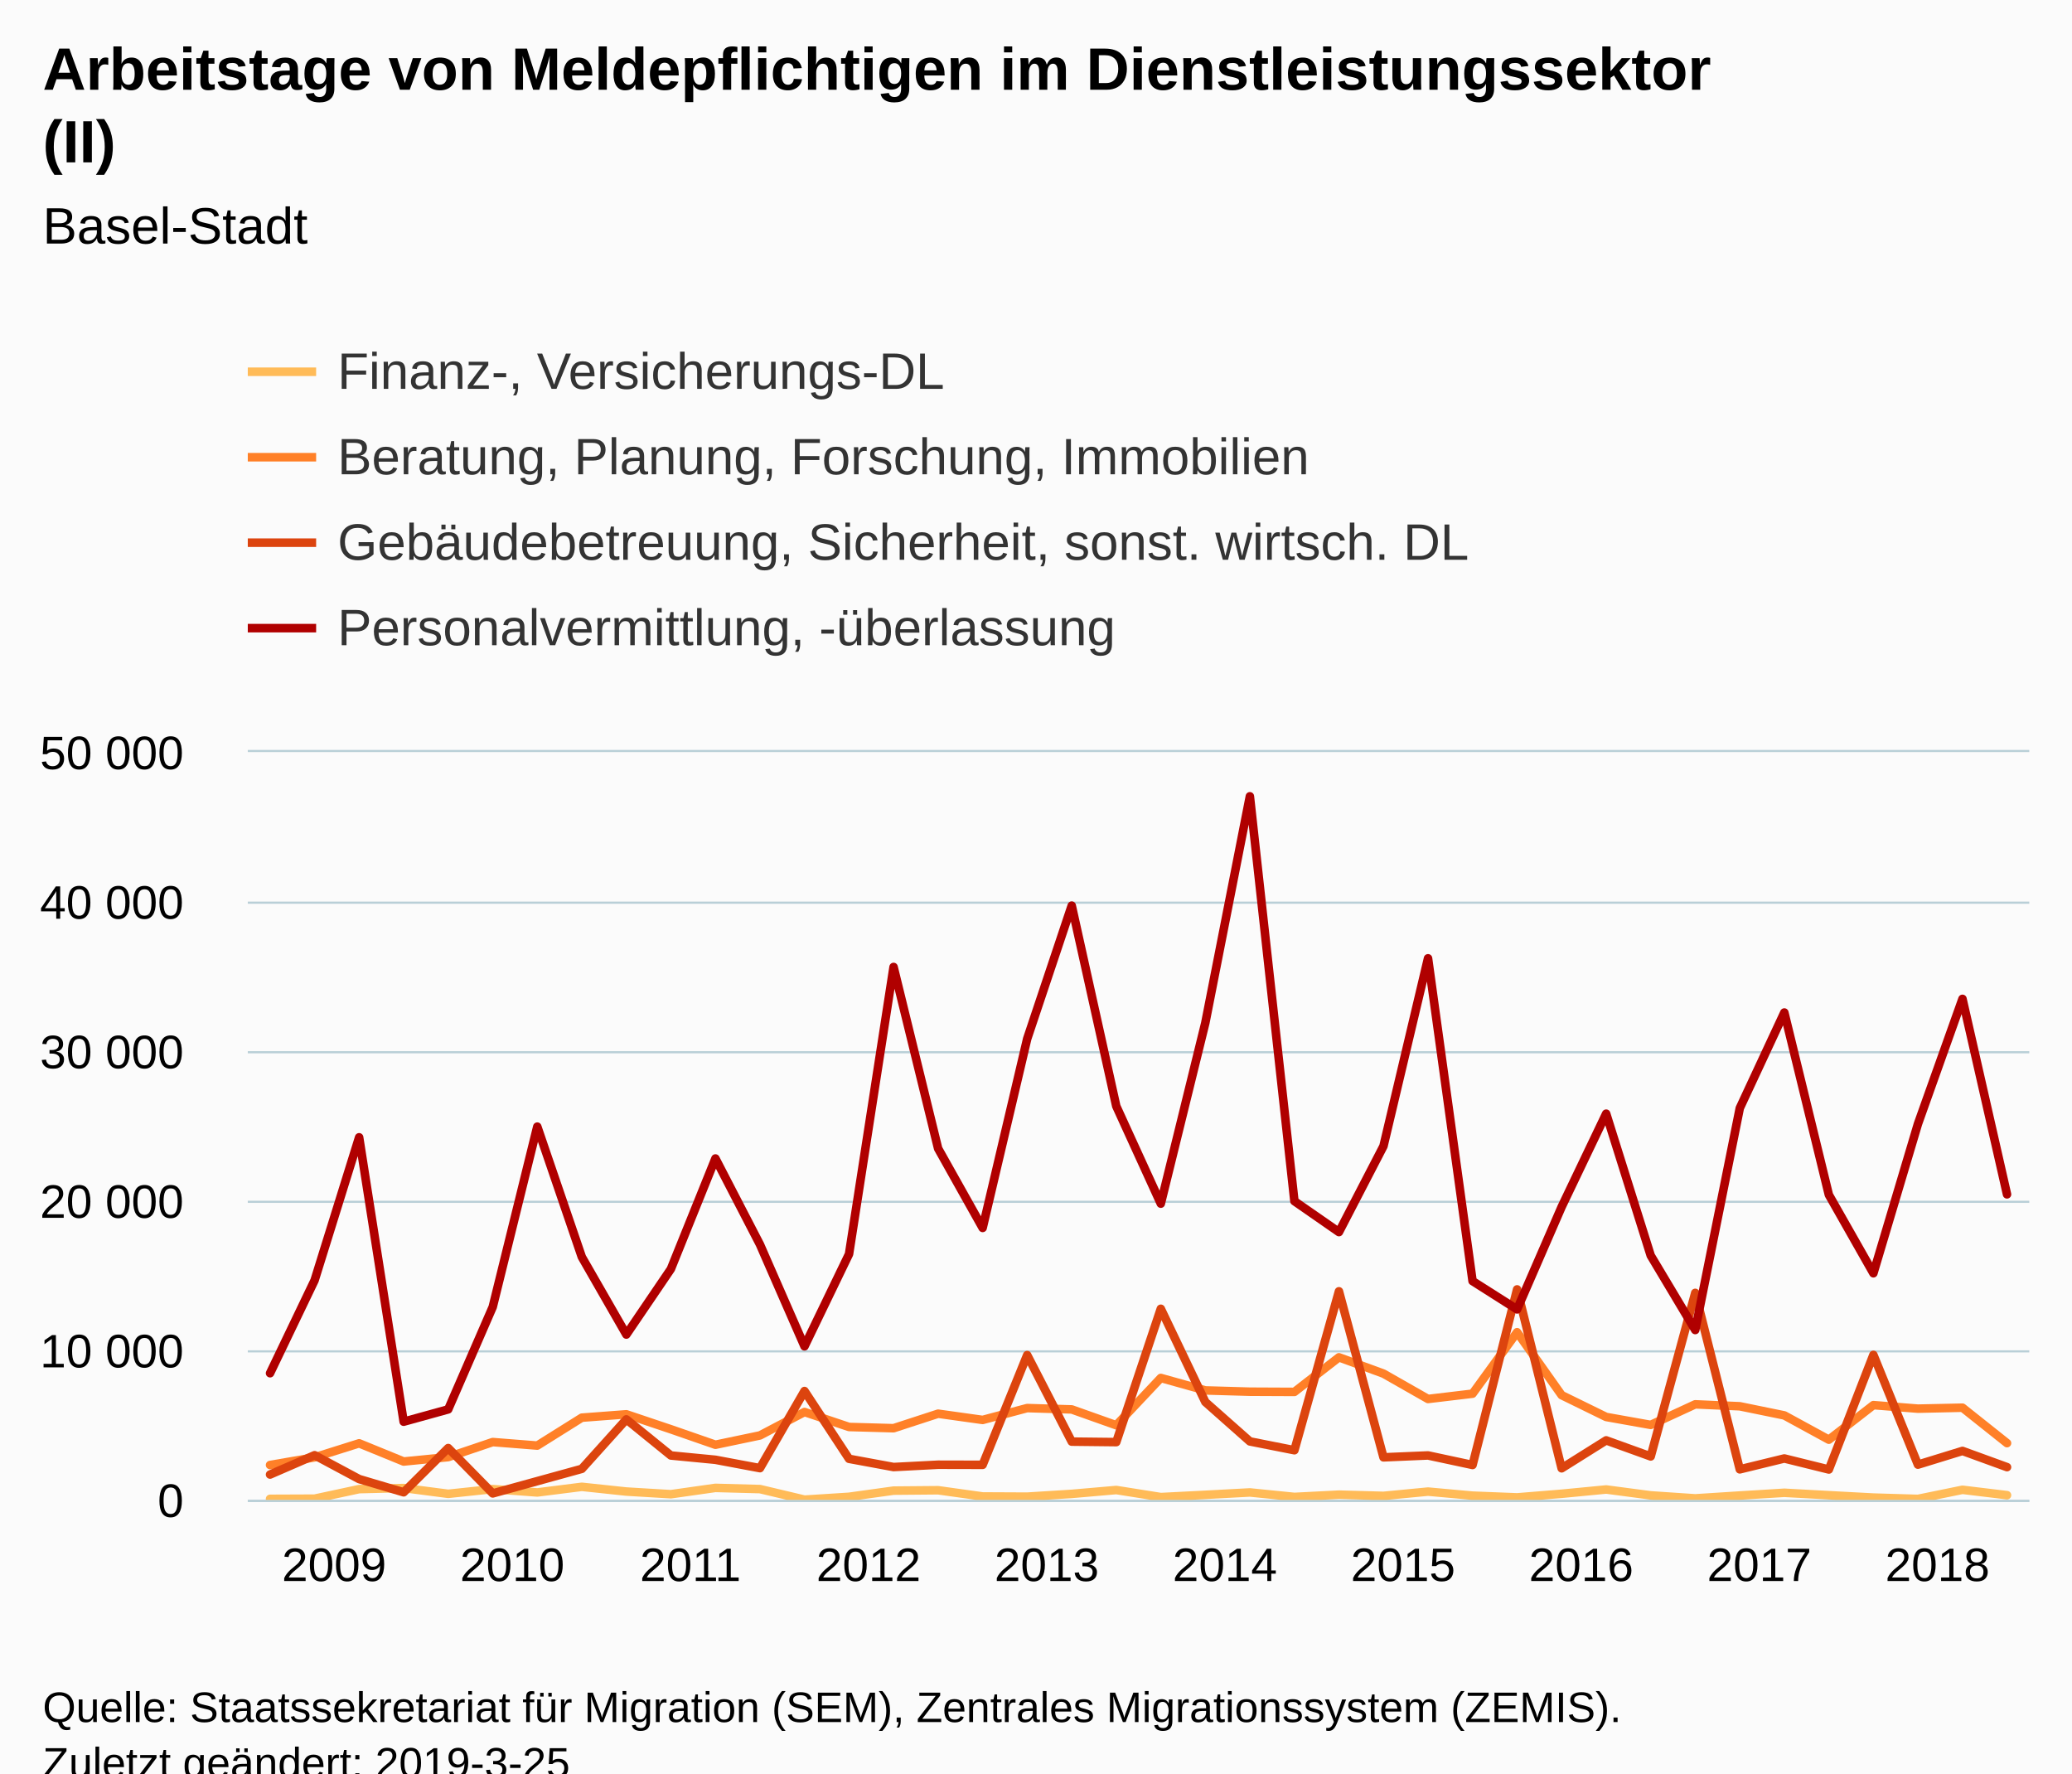
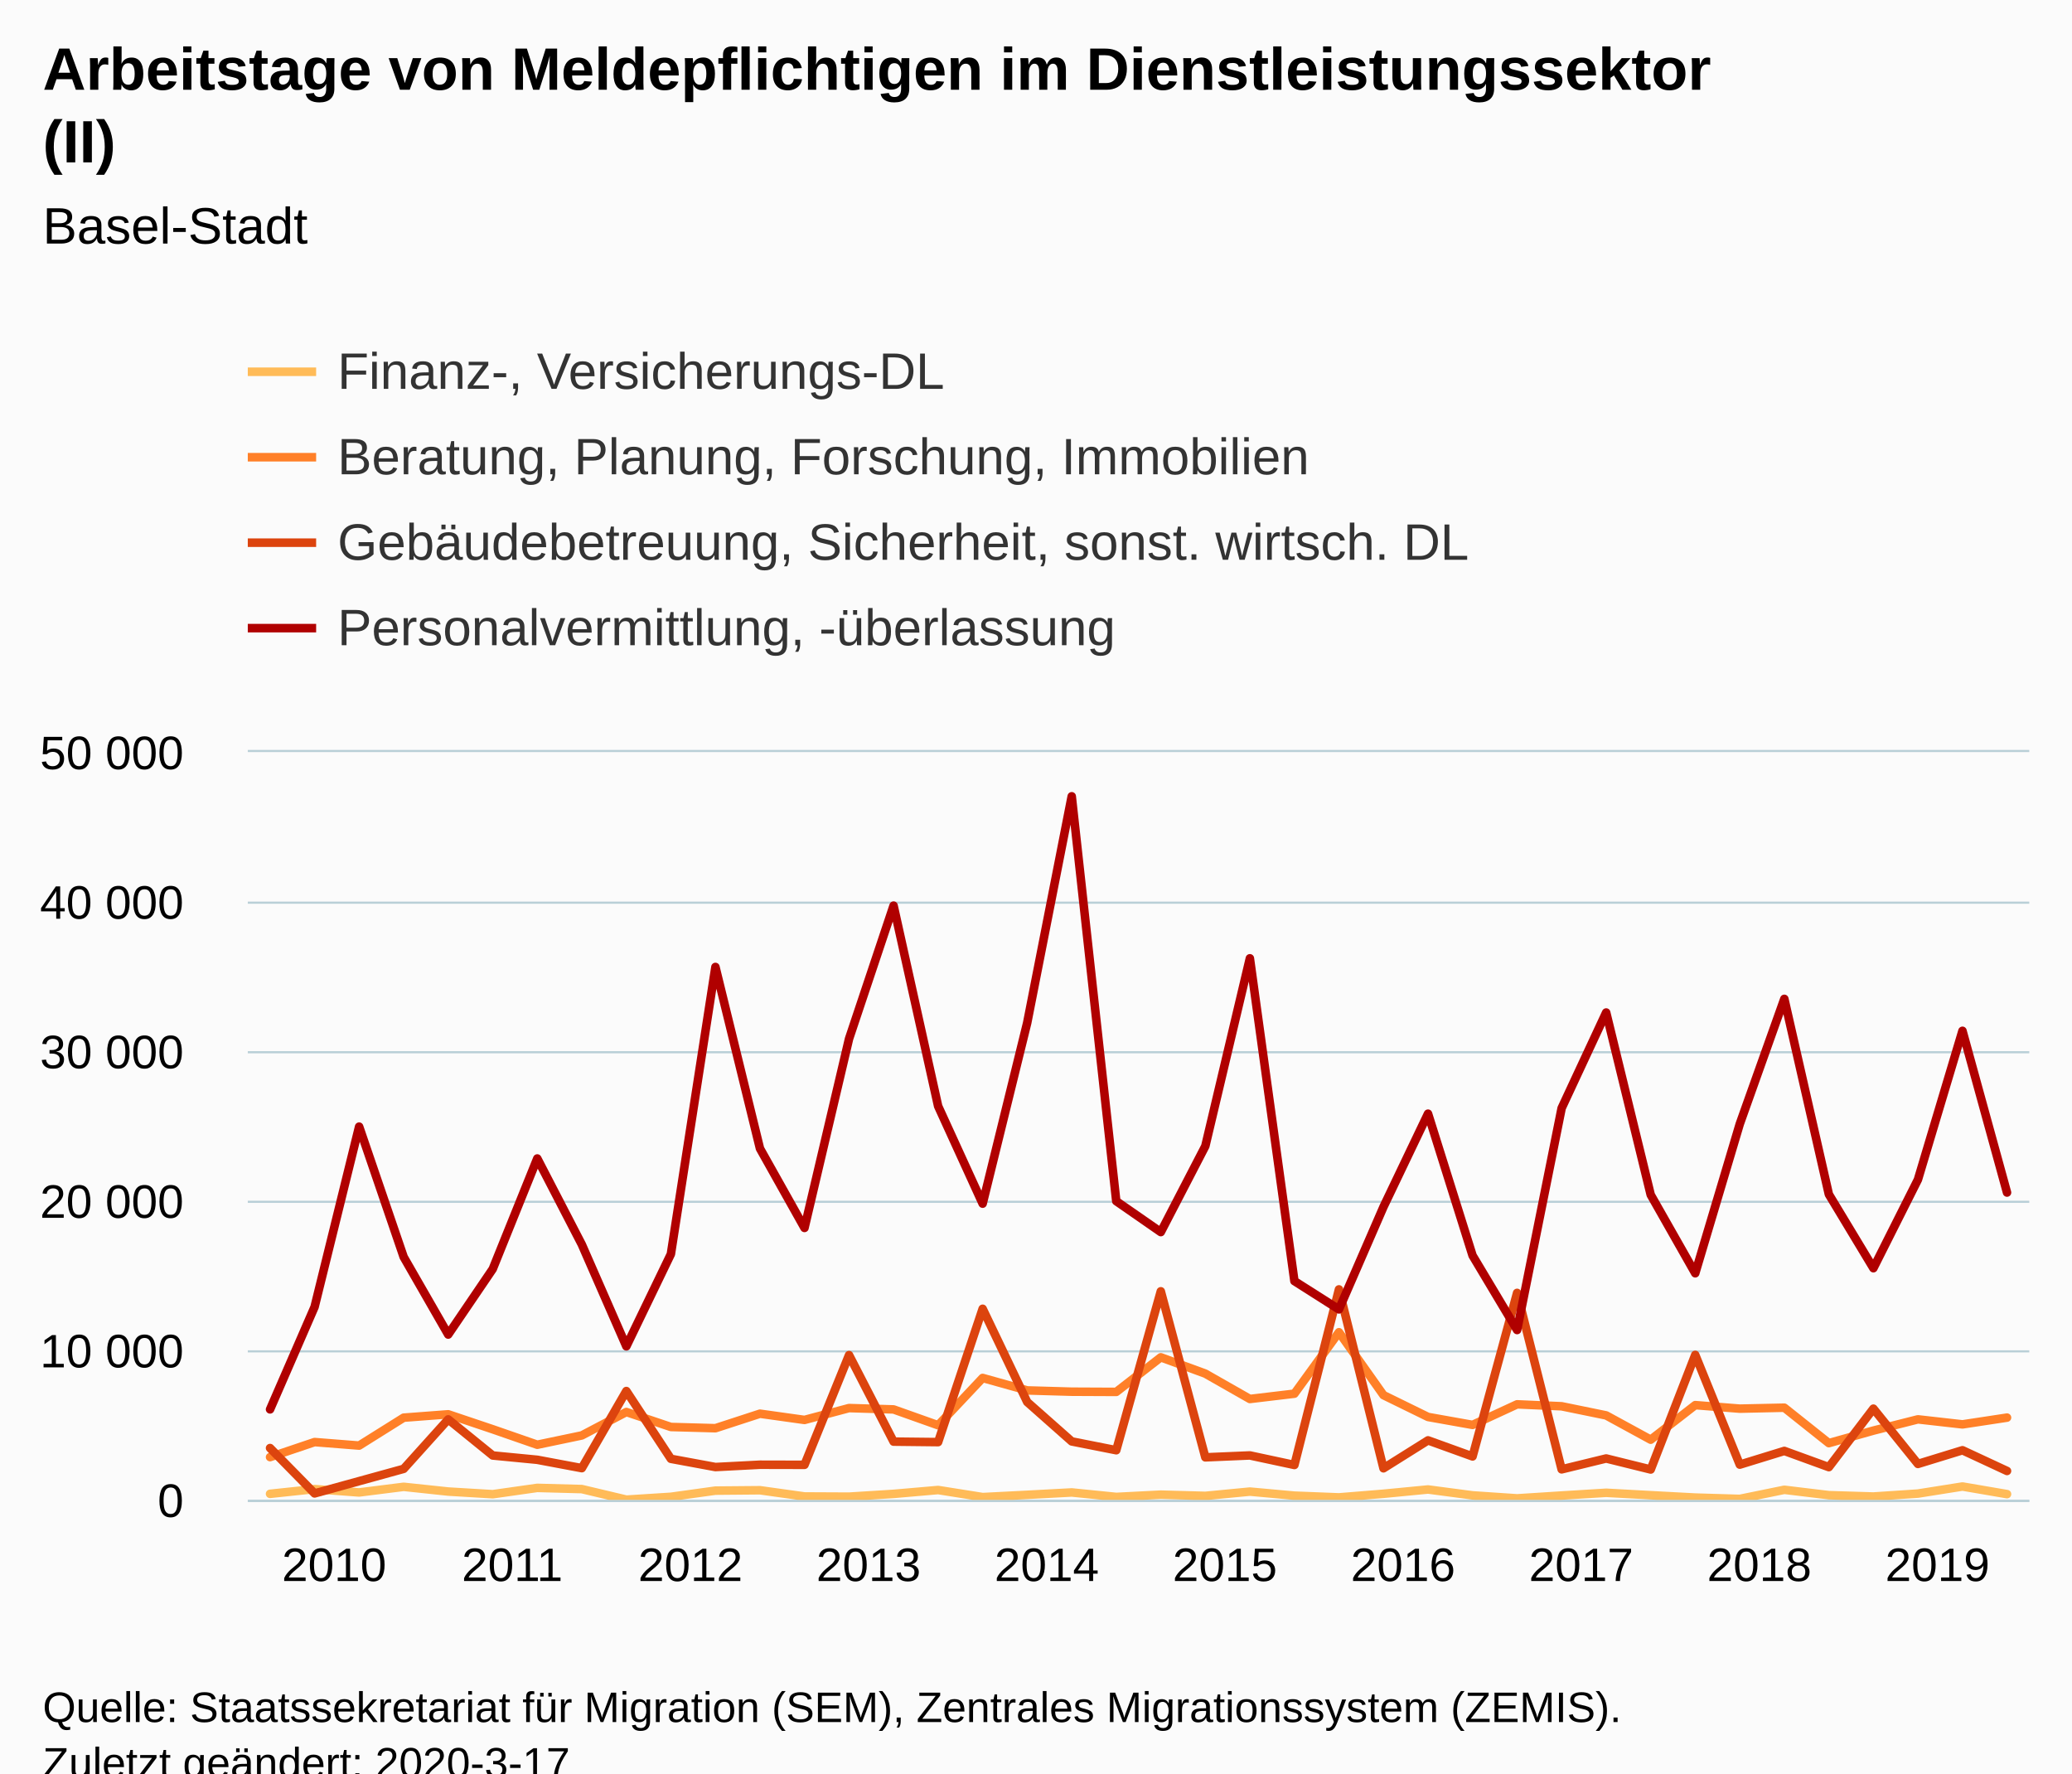
<svg xmlns="http://www.w3.org/2000/svg" version="1.1" class="highcharts-root" style="font-family:Arial;font-size:12px;" viewBox="0 0 485 415">
  <defs>
-     <clipPath id="highcharts-xnyxg5z-6">
+     <clipPath id="highcharts-ndtjdmm-6">
      <rect x="0" y="0" width="417" height="175" fill="none" />
    </clipPath>
-     <clipPath id="highcharts-xnyxg5z-7">
+     <clipPath id="highcharts-ndtjdmm-7">
      <rect x="0" y="0" width="417" height="175" fill="none" />
    </clipPath>
  </defs>
  <rect fill="#fbfbfb" class="highcharts-background" x="0" y="0" width="485" height="428" rx="0" ry="0" />
  <rect fill="none" class="highcharts-plot-background" x="58" y="176" width="417" height="175" />
  <g class="highcharts-pane-group" data-z-index="0" />
  <g class="highcharts-grid highcharts-xaxis-grid " data-z-index="1">
    <path fill="none" data-z-index="1" class="highcharts-grid-line" d="M 62.5 176 L 62.5 351" opacity="1" />
    <path fill="none" data-z-index="1" class="highcharts-grid-line" d="M 104.5 176 L 104.5 351" opacity="1" />
    <path fill="none" data-z-index="1" class="highcharts-grid-line" d="M 146.5 176 L 146.5 351" opacity="1" />
    <path fill="none" data-z-index="1" class="highcharts-grid-line" d="M 187.5 176 L 187.5 351" opacity="1" />
    <path fill="none" data-z-index="1" class="highcharts-grid-line" d="M 229.5 176 L 229.5 351" opacity="1" />
    <path fill="none" data-z-index="1" class="highcharts-grid-line" d="M 271.5 176 L 271.5 351" opacity="1" />
    <path fill="none" data-z-index="1" class="highcharts-grid-line" d="M 312.5 176 L 312.5 351" opacity="1" />
    <path fill="none" data-z-index="1" class="highcharts-grid-line" d="M 354.5 176 L 354.5 351" opacity="1" />
    <path fill="none" data-z-index="1" class="highcharts-grid-line" d="M 396.5 176 L 396.5 351" opacity="1" />
    <path fill="none" data-z-index="1" class="highcharts-grid-line" d="M 438.5 176 L 438.5 351" opacity="1" />
  </g>
  <g class="highcharts-grid highcharts-yaxis-grid " data-z-index="1">
    <path fill="none" stroke="#B9CFD7" stroke-width="0.5" data-z-index="1" class="highcharts-grid-line" d="M 58 351.25 L 475 351.25" opacity="1" />
    <path fill="none" stroke="#B9CFD7" stroke-width="0.5" data-z-index="1" class="highcharts-grid-line" d="M 58 316.25 L 475 316.25" opacity="1" />
    <path fill="none" stroke="#B9CFD7" stroke-width="0.5" data-z-index="1" class="highcharts-grid-line" d="M 58 281.25 L 475 281.25" opacity="1" />
    <path fill="none" stroke="#B9CFD7" stroke-width="0.5" data-z-index="1" class="highcharts-grid-line" d="M 58 246.25 L 475 246.25" opacity="1" />
    <path fill="none" stroke="#B9CFD7" stroke-width="0.5" data-z-index="1" class="highcharts-grid-line" d="M 58 211.25 L 475 211.25" opacity="1" />
    <path fill="none" stroke="#B9CFD7" stroke-width="0.5" data-z-index="1" class="highcharts-grid-line" d="M 58 175.75 L 475 175.75" opacity="1" />
  </g>
  <rect fill="none" class="highcharts-plot-border" data-z-index="1" x="58" y="176" width="417" height="175" />
  <g class="highcharts-axis highcharts-xaxis " data-z-index="2">
    <path fill="none" class="highcharts-axis-line" stroke="#B9CFD7" stroke-width="0.5" data-z-index="7" d="M 58 351.25 L 475 351.25" />
  </g>
  <g class="highcharts-axis highcharts-yaxis " data-z-index="2">
    <path fill="none" class="highcharts-axis-line" data-z-index="7" d="M 58 176 L 58 351" />
  </g>
  <g class="highcharts-series-group" data-z-index="3">
-     <g data-z-index="0.1" class="highcharts-series highcharts-series-0 highcharts-line-series " transform="translate(58,176) scale(1 1)" clip-path="url(#highcharts-xnyxg5z-7)">
-       <path fill="none" d="M 5.213 174.769 L 15.637 174.727 L 26.062 172.49 L 36.487 172.238 L 46.913 173.593 L 57.337 172.487 L 67.763 173.268 L 78.188 171.952 L 88.612 173.058 L 99.037 173.684 L 109.463 172.203 L 119.888 172.483 L 130.312 174.954 L 140.738 174.29 L 151.162 172.844 L 161.588 172.753 L 172.012 174.209 L 182.438 174.258 L 192.863 173.607 L 203.287 172.701 L 213.713 174.356 L 224.137 173.827 L 234.562 173.268 L 244.988 174.317 L 255.412 173.786 L 265.837 174.072 L 276.262 173.071 L 286.688 174.02 L 297.113 174.426 L 307.538 173.579 L 317.962 172.575 L 328.387 173.953 L 338.812 174.654 L 349.238 173.988 L 359.663 173.348 L 370.087 173.915 L 380.512 174.471 L 390.938 174.78 L 401.363 172.648 L 411.788 173.908" class="highcharts-graph" data-z-index="1" stroke="#FFBB58" stroke-width="2" stroke-linejoin="round" stroke-linecap="round" />
+     <g data-z-index="0.1" class="highcharts-series highcharts-series-0 highcharts-line-series " transform="translate(58,176) scale(1 1)" clip-path="url(#highcharts-ndtjdmm-7)">
+       <path fill="none" d="M 5.213 173.593 L 15.637 172.487 L 26.062 173.268 L 36.487 171.952 L 46.913 173.058 L 57.337 173.684 L 67.763 172.203 L 78.188 172.483 L 88.612 174.954 L 99.037 174.29 L 109.463 172.844 L 119.888 172.753 L 130.312 174.209 L 140.738 174.258 L 151.162 173.607 L 161.588 172.701 L 172.012 174.356 L 182.438 173.827 L 192.863 173.268 L 203.287 174.317 L 213.713 173.786 L 224.137 174.072 L 234.562 173.071 L 244.988 174.02 L 255.412 174.426 L 265.837 173.579 L 276.262 172.575 L 286.688 173.953 L 297.113 174.654 L 307.538 173.988 L 317.962 173.348 L 328.387 173.915 L 338.812 174.471 L 349.238 174.78 L 359.663 172.648 L 370.087 173.908 L 380.512 174.226 L 390.938 173.534 L 401.363 171.881 L 411.788 173.663" class="highcharts-graph" data-z-index="1" stroke="#FFBB58" stroke-width="2" stroke-linejoin="round" stroke-linecap="round" />
    </g>
    <g data-z-index="0.1" class="highcharts-markers highcharts-series-0 highcharts-line-series " transform="translate(58,176) scale(1 1)" clip-path="none" />
-     <g data-z-index="0.1" class="highcharts-series highcharts-series-1 highcharts-line-series " transform="translate(58,176) scale(1 1)" clip-path="url(#highcharts-xnyxg5z-7)">
-       <path fill="none" d="M 5.213 166.849 L 15.637 165.053 L 26.062 161.774 L 36.487 166.03 L 46.913 164.997 L 57.337 161.48 L 67.763 162.302 L 78.188 155.771 L 88.612 154.98 L 99.037 158.487 L 109.463 162.106 L 119.888 159.925 L 130.312 154.445 L 140.738 157.948 L 151.162 158.238 L 161.588 154.84 L 172.012 156.299 L 182.438 153.524 L 192.863 153.839 L 203.287 157.542 L 213.713 146.475 L 224.137 149.391 L 234.562 149.691 L 244.988 149.74 L 255.412 141.645 L 265.837 145.464 L 276.262 151.396 L 286.688 150.154 L 297.113 135.775 L 307.538 150.5 L 317.962 155.603 L 328.387 157.462 L 338.812 152.649 L 349.238 153.104 L 359.663 155.239 L 370.087 160.923 L 380.512 152.834 L 390.938 153.661 L 401.363 153.436 L 411.788 161.728" class="highcharts-graph" data-z-index="1" stroke="#FF8028" stroke-width="2" stroke-linejoin="round" stroke-linecap="round" />
+     <g data-z-index="0.1" class="highcharts-series highcharts-series-1 highcharts-line-series " transform="translate(58,176) scale(1 1)" clip-path="url(#highcharts-ndtjdmm-7)">
+       <path fill="none" d="M 5.213 164.997 L 15.637 161.48 L 26.062 162.302 L 36.487 155.771 L 46.913 154.98 L 57.337 158.487 L 67.763 162.106 L 78.188 159.925 L 88.612 154.445 L 99.037 157.948 L 109.463 158.238 L 119.888 154.84 L 130.312 156.299 L 140.738 153.524 L 151.162 153.839 L 161.588 157.542 L 172.012 146.475 L 182.438 149.391 L 192.863 149.691 L 203.287 149.74 L 213.713 141.645 L 224.137 145.464 L 234.562 151.396 L 244.988 150.154 L 255.412 135.775 L 265.837 150.5 L 276.262 155.603 L 286.688 157.462 L 297.113 152.649 L 307.538 153.104 L 317.962 155.239 L 328.387 160.923 L 338.812 152.834 L 349.238 153.661 L 359.663 153.436 L 370.087 161.728 L 380.512 158.795 L 390.938 156.163 L 401.363 157.339 L 411.788 155.757" class="highcharts-graph" data-z-index="1" stroke="#FF8028" stroke-width="2" stroke-linejoin="round" stroke-linecap="round" />
    </g>
    <g data-z-index="0.1" class="highcharts-markers highcharts-series-1 highcharts-line-series " transform="translate(58,176) scale(1 1)" clip-path="none" />
-     <g data-z-index="0.1" class="highcharts-series highcharts-series-2 highcharts-line-series " transform="translate(58,176) scale(1 1)" clip-path="url(#highcharts-xnyxg5z-7)">
-       <path fill="none" d="M 5.213 169.078 L 15.637 164.556 L 26.062 170.138 L 36.487 173.232 L 46.913 162.88 L 57.337 173.495 L 67.763 170.621 L 78.188 167.748 L 88.612 156.17 L 99.037 164.619 L 109.463 165.627 L 119.888 167.583 L 130.312 149.537 L 140.738 165.399 L 151.162 167.325 L 161.588 166.782 L 172.012 166.806 L 182.438 141.12 L 192.863 161.375 L 203.287 161.49 L 213.713 130.287 L 224.137 152.1 L 234.562 161.326 L 244.988 163.391 L 255.412 126.196 L 265.837 165.053 L 276.262 164.608 L 286.688 166.841 L 297.113 125.751 L 307.538 167.619 L 317.962 161.081 L 328.387 164.843 L 338.812 126.567 L 349.238 167.863 L 359.663 165.319 L 370.087 167.899 L 380.512 141.075 L 390.938 166.761 L 401.363 163.552 L 411.788 167.345" class="highcharts-graph" data-z-index="1" stroke="#DC440E" stroke-width="2" stroke-linejoin="round" stroke-linecap="round" />
+     <g data-z-index="0.1" class="highcharts-series highcharts-series-2 highcharts-line-series " transform="translate(58,176) scale(1 1)" clip-path="url(#highcharts-ndtjdmm-7)">
+       <path fill="none" d="M 5.213 162.88 L 15.637 173.495 L 26.062 170.621 L 36.487 167.748 L 46.913 156.17 L 57.337 164.619 L 67.763 165.627 L 78.188 167.583 L 88.612 149.537 L 99.037 165.399 L 109.463 167.325 L 119.888 166.782 L 130.312 166.806 L 140.738 141.12 L 151.162 161.375 L 161.588 161.49 L 172.012 130.287 L 182.438 152.1 L 192.863 161.326 L 203.287 163.391 L 213.713 126.196 L 224.137 165.053 L 234.562 164.608 L 244.988 166.841 L 255.412 125.751 L 265.837 167.619 L 276.262 161.081 L 286.688 164.843 L 297.113 126.567 L 307.538 167.863 L 317.962 165.319 L 328.387 167.899 L 338.812 141.075 L 349.238 166.761 L 359.663 163.552 L 370.087 167.345 L 380.512 153.661 L 390.938 166.596 L 401.363 163.394 L 411.788 168.242" class="highcharts-graph" data-z-index="1" stroke="#DC440E" stroke-width="2" stroke-linejoin="round" stroke-linecap="round" />
    </g>
    <g data-z-index="0.1" class="highcharts-markers highcharts-series-2 highcharts-line-series " transform="translate(58,176) scale(1 1)" clip-path="none" />
-     <g data-z-index="0.1" class="highcharts-series highcharts-series-3 highcharts-line-series " transform="translate(58,176) scale(1 1)" clip-path="url(#highcharts-xnyxg5z-7)">
-       <path fill="none" d="M 5.213 145.365 L 15.637 123.634 L 26.062 90.16 L 36.487 156.713 L 46.913 153.828 L 57.337 129.85 L 67.763 87.661 L 78.188 118.163 L 88.612 136.318 L 99.037 120.974 L 109.463 95.116 L 119.888 115.251 L 130.312 139.072 L 140.738 117.484 L 151.162 50.295 L 161.588 92.785 L 172.012 111.363 L 182.438 67.105 L 192.863 35.941 L 203.287 82.862 L 213.713 105.683 L 224.137 63.371 L 234.562 10.356 L 244.988 105.098 L 255.412 112.336 L 265.837 92.218 L 276.262 48.272 L 286.688 123.805 L 297.113 130.428 L 307.538 106.439 L 317.962 84.63 L 328.387 117.824 L 338.812 135.257 L 349.238 83.335 L 359.663 60.956 L 370.087 103.614 L 380.512 121.975 L 390.938 87.028 L 401.363 57.76 L 411.788 103.505" class="highcharts-graph" data-z-index="1" stroke="#B00000" stroke-width="2" stroke-linejoin="round" stroke-linecap="round" />
+     <g data-z-index="0.1" class="highcharts-series highcharts-series-3 highcharts-line-series " transform="translate(58,176) scale(1 1)" clip-path="url(#highcharts-ndtjdmm-7)">
+       <path fill="none" d="M 5.213 153.828 L 15.637 129.85 L 26.062 87.661 L 36.487 118.163 L 46.913 136.318 L 57.337 120.974 L 67.763 95.116 L 78.188 115.251 L 88.612 139.072 L 99.037 117.484 L 109.463 50.295 L 119.888 92.785 L 130.312 111.363 L 140.738 67.105 L 151.162 35.941 L 161.588 82.862 L 172.012 105.683 L 182.438 63.371 L 192.863 10.356 L 203.287 105.098 L 213.713 112.336 L 224.137 92.218 L 234.562 48.272 L 244.988 123.805 L 255.412 130.428 L 265.837 106.439 L 276.262 84.63 L 286.688 117.824 L 297.113 135.257 L 307.538 83.335 L 317.962 60.956 L 328.387 103.614 L 338.812 121.975 L 349.238 87.028 L 359.663 57.76 L 370.087 103.505 L 380.512 120.788 L 390.938 100.055 L 401.363 65.24 L 411.788 103.082" class="highcharts-graph" data-z-index="1" stroke="#B00000" stroke-width="2" stroke-linejoin="round" stroke-linecap="round" />
    </g>
    <g data-z-index="0.1" class="highcharts-markers highcharts-series-3 highcharts-line-series " transform="translate(58,176) scale(1 1)" clip-path="none" />
  </g>
  <text x="10" text-anchor="start" class="highcharts-title" data-z-index="4" style="color:#000000;font-size:14px;font-weight:bold;fill:#000000;" y="21">
    <tspan>Arbeitstage von Meldepflichtigen im Dienstleistungssektor</tspan>
    <tspan dy="17" x="10">(II)</tspan>
  </text>
  <text x="10" text-anchor="start" class="highcharts-subtitle" data-z-index="4" style="color:#000000;font-size:12px;font-weight:normal;font-family:Arial;fill:#000000;" y="57">
    <tspan>Basel-Stadt</tspan>
  </text>
  <g class="highcharts-legend" data-z-index="7" transform="translate(50,73)">
    <rect fill="none" class="highcharts-legend-box" rx="0" ry="0" x="0" y="0" width="309" height="91" visibility="visible" />
    <g data-z-index="1">
      <g>
        <g class="highcharts-legend-item highcharts-line-series highcharts-color-undefined highcharts-series-0" data-z-index="1" transform="translate(8,3)">
          <path fill="none" d="M 0 11 L 16 11" class="highcharts-graph" stroke="#FFBB58" stroke-width="2" />
          <text x="21" style="color:#333333;font-size:12px;font-weight:normal;cursor:pointer;fill:#333333;" text-anchor="start" data-z-index="2" y="15">
            <tspan>Finanz-, Versicherungs-DL</tspan>
          </text>
        </g>
        <g class="highcharts-legend-item highcharts-line-series highcharts-color-undefined highcharts-series-1" data-z-index="1" transform="translate(8,23)">
          <path fill="none" d="M 0 11 L 16 11" class="highcharts-graph" stroke="#FF8028" stroke-width="2" />
          <text x="21" y="15" style="color:#333333;font-size:12px;font-weight:normal;cursor:pointer;fill:#333333;" text-anchor="start" data-z-index="2">
            <tspan>Beratung, Planung, Forschung, Immobilien</tspan>
          </text>
        </g>
        <g class="highcharts-legend-item highcharts-line-series highcharts-color-undefined highcharts-series-2" data-z-index="1" transform="translate(8,43)">
          <path fill="none" d="M 0 11 L 16 11" class="highcharts-graph" stroke="#DC440E" stroke-width="2" />
          <text x="21" y="15" style="color:#333333;font-size:12px;font-weight:normal;cursor:pointer;fill:#333333;" text-anchor="start" data-z-index="2">
            <tspan>Gebäudebetreuung, Sicherheit, sonst. wirtsch. DL</tspan>
          </text>
        </g>
        <g class="highcharts-legend-item highcharts-line-series highcharts-color-undefined highcharts-series-3" data-z-index="1" transform="translate(8,63)">
          <path fill="none" d="M 0 11 L 16 11" class="highcharts-graph" stroke="#B00000" stroke-width="2" />
          <text x="21" y="15" style="color:#333333;font-size:12px;font-weight:normal;cursor:pointer;fill:#333333;" text-anchor="start" data-z-index="2">
            <tspan>Personalvermittlung, -überlassung</tspan>
          </text>
        </g>
      </g>
    </g>
  </g>
  <g class="highcharts-axis-labels highcharts-xaxis-labels " data-z-index="7">
-     <text x="78.213" style="color:#000000;cursor:default;font-size:11px;fill:#000000;" text-anchor="middle" transform="translate(0,0)" y="370" opacity="1">2009</text>
-     <text x="119.912" style="color:#000000;cursor:default;font-size:11px;fill:#000000;" text-anchor="middle" transform="translate(0,0)" y="370" opacity="1">2010</text>
-     <text x="161.613" style="color:#000000;cursor:default;font-size:11px;fill:#000000;" text-anchor="middle" transform="translate(0,0)" y="370" opacity="1">2011</text>
-     <text x="203.312" style="color:#000000;cursor:default;font-size:11px;fill:#000000;" text-anchor="middle" transform="translate(0,0)" y="370" opacity="1">2012</text>
-     <text x="245.012" style="color:#000000;cursor:default;font-size:11px;fill:#000000;" text-anchor="middle" transform="translate(0,0)" y="370" opacity="1">2013</text>
-     <text x="286.712" style="color:#000000;cursor:default;font-size:11px;fill:#000000;" text-anchor="middle" transform="translate(0,0)" y="370" opacity="1">2014</text>
-     <text x="328.413" style="color:#000000;cursor:default;font-size:11px;fill:#000000;" text-anchor="middle" transform="translate(0,0)" y="370" opacity="1">2015</text>
-     <text x="370.113" style="color:#000000;cursor:default;font-size:11px;fill:#000000;" text-anchor="middle" transform="translate(0,0)" y="370" opacity="1">2016</text>
-     <text x="411.812" style="color:#000000;cursor:default;font-size:11px;fill:#000000;" text-anchor="middle" transform="translate(0,0)" y="370" opacity="1">2017</text>
-     <text x="453.512" style="color:#000000;cursor:default;font-size:11px;fill:#000000;" text-anchor="middle" transform="translate(0,0)" y="370" opacity="1">2018</text>
+     <text x="78.213" style="color:#000000;cursor:default;font-size:11px;fill:#000000;" text-anchor="middle" transform="translate(0,0)" y="370" opacity="1">2010</text>
+     <text x="119.912" style="color:#000000;cursor:default;font-size:11px;fill:#000000;" text-anchor="middle" transform="translate(0,0)" y="370" opacity="1">2011</text>
+     <text x="161.613" style="color:#000000;cursor:default;font-size:11px;fill:#000000;" text-anchor="middle" transform="translate(0,0)" y="370" opacity="1">2012</text>
+     <text x="203.312" style="color:#000000;cursor:default;font-size:11px;fill:#000000;" text-anchor="middle" transform="translate(0,0)" y="370" opacity="1">2013</text>
+     <text x="245.012" style="color:#000000;cursor:default;font-size:11px;fill:#000000;" text-anchor="middle" transform="translate(0,0)" y="370" opacity="1">2014</text>
+     <text x="286.712" style="color:#000000;cursor:default;font-size:11px;fill:#000000;" text-anchor="middle" transform="translate(0,0)" y="370" opacity="1">2015</text>
+     <text x="328.413" style="color:#000000;cursor:default;font-size:11px;fill:#000000;" text-anchor="middle" transform="translate(0,0)" y="370" opacity="1">2016</text>
+     <text x="370.113" style="color:#000000;cursor:default;font-size:11px;fill:#000000;" text-anchor="middle" transform="translate(0,0)" y="370" opacity="1">2017</text>
+     <text x="411.812" style="color:#000000;cursor:default;font-size:11px;fill:#000000;" text-anchor="middle" transform="translate(0,0)" y="370" opacity="1">2018</text>
+     <text x="453.512" style="color:#000000;cursor:default;font-size:11px;fill:#000000;" text-anchor="middle" transform="translate(0,0)" y="370" opacity="1">2019</text>
  </g>
  <g class="highcharts-axis-labels highcharts-yaxis-labels " data-z-index="7">
    <text x="43" style="color:#000000;cursor:default;font-size:11px;fill:#000000;" text-anchor="end" transform="translate(0,0)" y="355" opacity="1">0</text>
    <text x="43" style="color:#000000;cursor:default;font-size:11px;fill:#000000;" text-anchor="end" transform="translate(0,0)" y="320" opacity="1">
      <tspan>10 000</tspan>
    </text>
    <text x="43" style="color:#000000;cursor:default;font-size:11px;fill:#000000;" text-anchor="end" transform="translate(0,0)" y="285" opacity="1">
      <tspan>20 000</tspan>
    </text>
    <text x="43" style="color:#000000;cursor:default;font-size:11px;fill:#000000;" text-anchor="end" transform="translate(0,0)" y="250" opacity="1">
      <tspan>30 000</tspan>
    </text>
    <text x="43" style="color:#000000;cursor:default;font-size:11px;fill:#000000;" text-anchor="end" transform="translate(0,0)" y="215" opacity="1">
      <tspan>40 000</tspan>
    </text>
    <text x="43" style="color:#000000;cursor:default;font-size:11px;fill:#000000;" text-anchor="end" transform="translate(0,0)" y="180" opacity="1">
      <tspan>50 000</tspan>
    </text>
  </g>
  <text x="10" class="highcharts-credits" text-anchor="start" data-z-index="8" style="cursor:default;color:#000000;font-size:10px;fill:#000000;" y="403">
    <tspan>Quelle: Staatssekretariat für Migration (SEM), Zentrales Migrationssystem (ZEMIS).</tspan>
-     <tspan x="10" dy="13">Zuletzt geändert: 2019-3-25</tspan>
+     <tspan x="10" dy="13">Zuletzt geändert: 2020-3-17</tspan>
  </text>
</svg>
